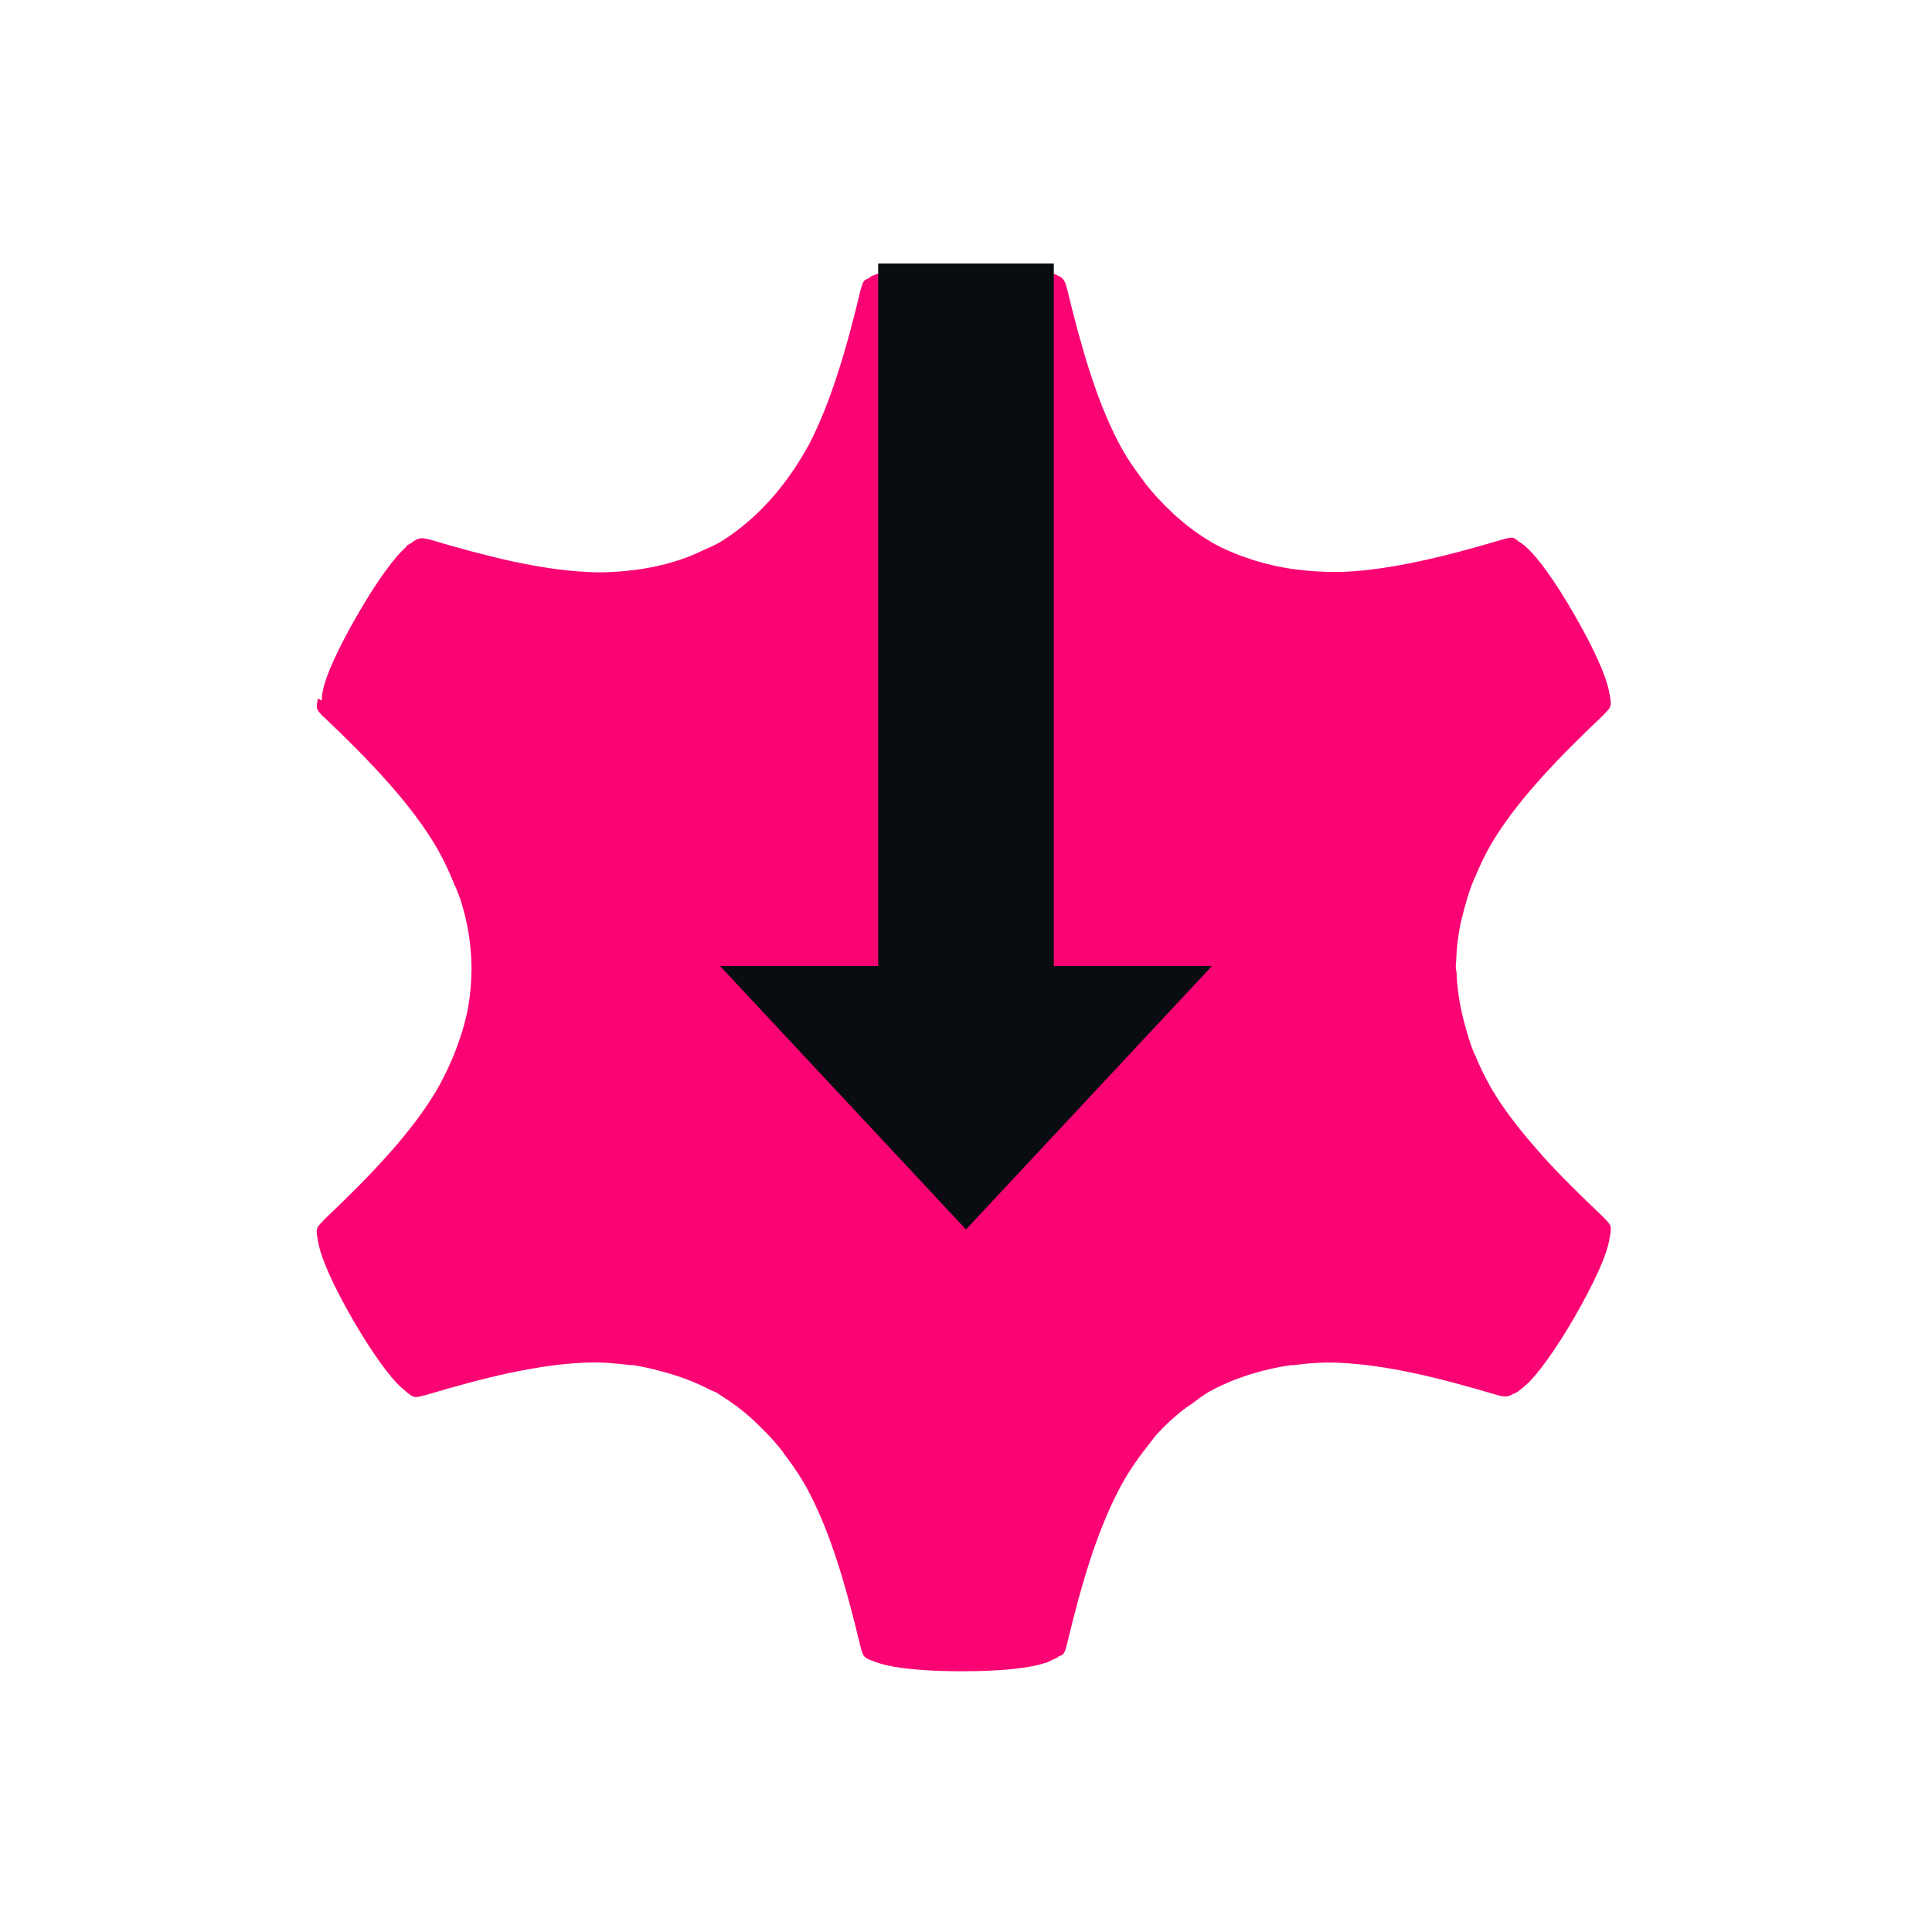
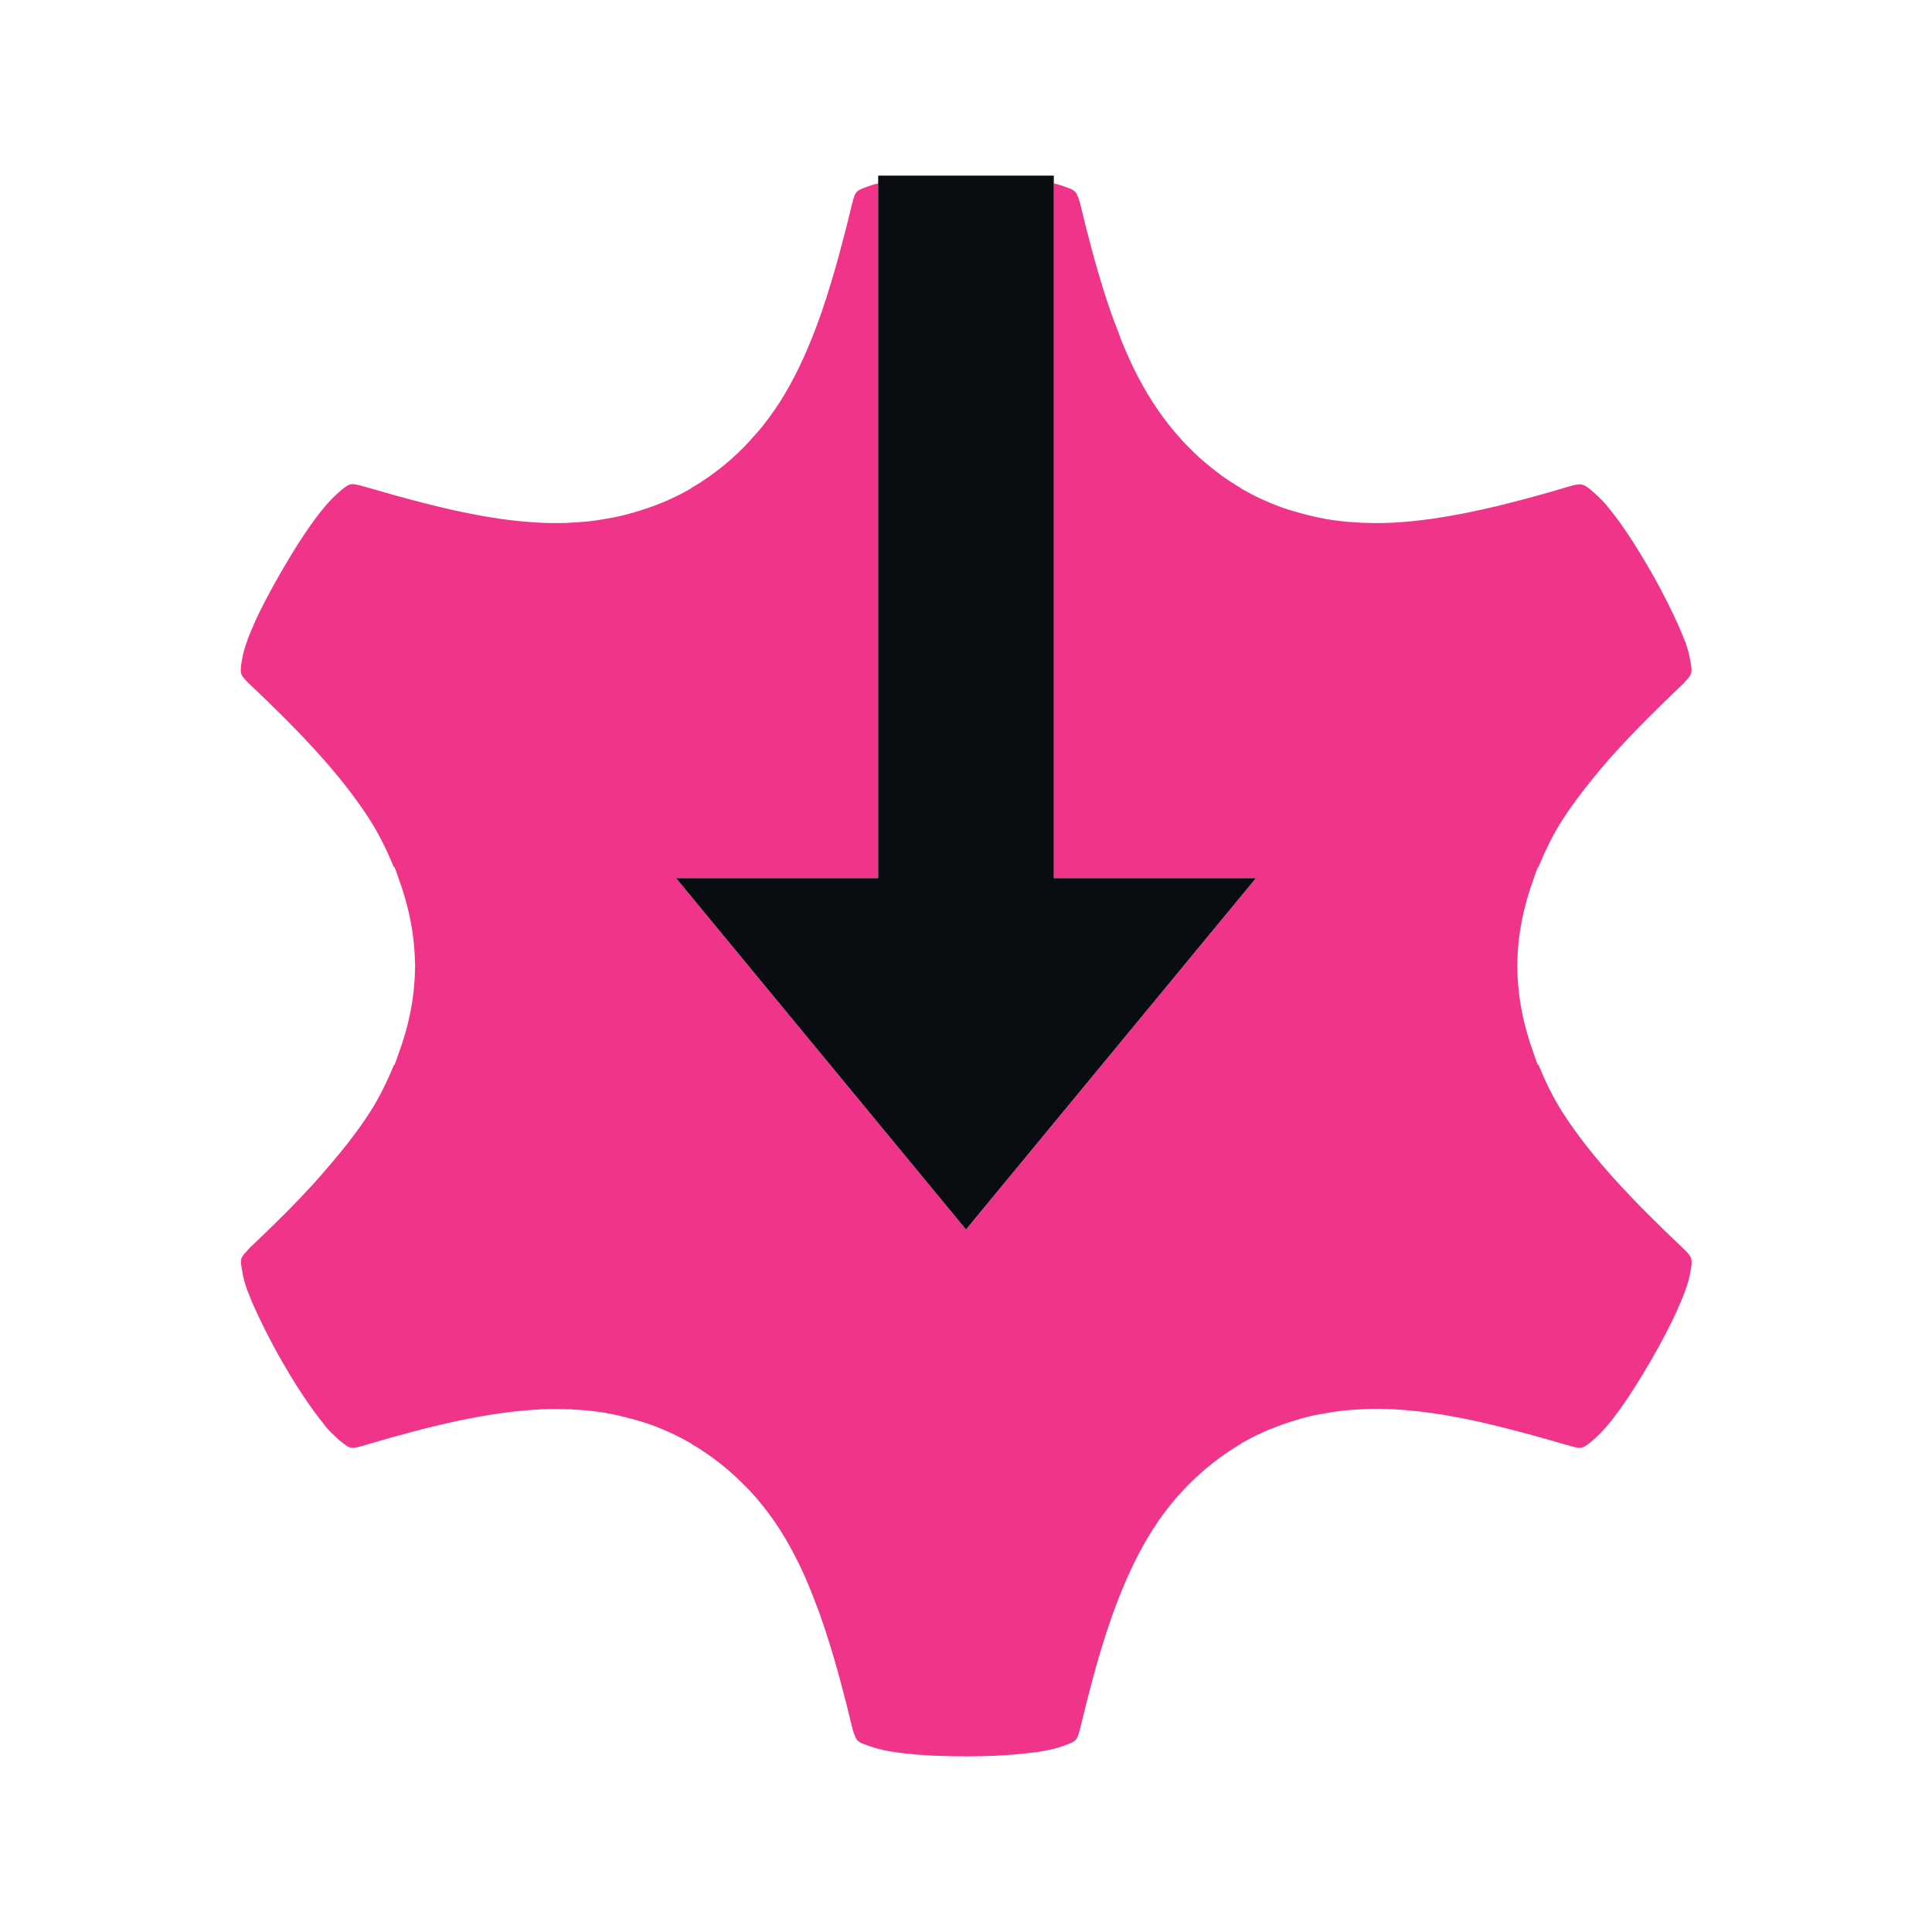
- <svg xmlns="http://www.w3.org/2000/svg" id="a" width="22" height="22" version="1.0">
-   <defs id="defs">
-     <style id="current-color-scheme" type="text/css">.ColorScheme-Text {color:#090d11;}.ColorScheme-NegativeText{color:#fa0473;}</style>
+ <svg xmlns="http://www.w3.org/2000/svg" id="j" width="22" height="22" version="1.0">
+   <defs>
+     <style id="current-color-scheme" type="text/css">.ColorScheme-Background{color:#ffffff;}
+ 			.ColorScheme-Text{color:#090d11;}
+ 			.ColorScheme-Highlight{color:#2598e4;}
+ 			.ColorScheme-NegativeText {color:#f03489;}
+ 			.ColorScheme-PositiveText {color:#42a53b;}
+             .ColorScheme-NeutralText{color:#f2712c;}</style>
  </defs>
-   <path id="c" d="m10.949 3.029c-0.444-3.7e-6 -0.775 0.034-0.945 0.092h-2e-3c-9.07e-4 3.106e-4 -0.001-3.066e-4 -2e-3 0v-0.006c-0.038 0.015-0.083 0.029-0.1 0.045-0.002 0.002-0.002 0.006-0.004 0.008-0.018 0.007-0.039 0.014-0.047 0.021-0.025 0.024-0.034 0.057-0.051 0.119-0.084 0.352-0.169 0.67-0.264 0.961-0.095 0.291-0.198 0.553-0.322 0.793-0.01 0.02-0.023 0.037-0.033 0.057-0.077 0.14-0.166 0.271-0.26 0.395-0.097 0.127-0.203 0.243-0.318 0.352-0.014 0.013-0.029 0.026-0.043 0.039-0.115 0.103-0.238 0.196-0.373 0.277-0.058 0.032-0.118 0.057-0.178 0.084-0.063 0.03-0.125 0.058-0.189 0.082-0.15 0.055-0.305 0.096-0.463 0.123-0.044 0.008-0.088 0.014-0.133 0.02-0.17 0.021-0.344 0.032-0.521 0.023-0.272-0.013-0.553-0.055-0.854-0.119-0.3-0.065-0.62-0.152-0.971-0.256l0.01 0.004c-0.1-0.027-0.133-0.015-0.205 0.043-0.018 0.01-0.035 0.015-0.059 0.035l0.006 0.004c-0.001 9.575e-4 -8.366e-4 9.794e-4 -0.002 0.002-0.136 0.118-0.333 0.389-0.555 0.773-0.111 0.192-0.201 0.365-0.268 0.512-0.067 0.147-0.11 0.267-0.127 0.355-0.012 0.059-0.01 0.082-0.012 0.111l-0.045-0.025c-0.006 0.04-0.015 0.085-0.01 0.107 0.007 0.033 0.03 0.058 0.076 0.104h0.002c0.263 0.249 0.495 0.482 0.699 0.709 0.204 0.227 0.38 0.45 0.525 0.678 0.11 0.172 0.196 0.352 0.268 0.535 0.002 0.004 0.006 0.007 0.008 0.012 0.021 0.053 0.043 0.106 0.061 0.16 0.077 0.245 0.119 0.499 0.121 0.762h0.002c1.65e-5 0.002-1.65e-5 0.007 0 0.01-1.07e-5 0.002 1.08e-5 0.005 0 0.008h-0.002c-8.746e-4 0.131-0.011 0.262-0.031 0.389-0.027 0.169-0.075 0.333-0.135 0.494-0.015 0.042-0.031 0.084-0.049 0.125-0.067 0.158-0.144 0.313-0.24 0.463-0.147 0.229-0.325 0.452-0.531 0.68-0.206 0.228-0.441 0.461-0.707 0.713l0.01-0.006c-0.092 0.092-0.093 0.091-0.059 0.268 0.035 0.177 0.171 0.483 0.393 0.867 0.111 0.192 0.217 0.355 0.311 0.486 0.094 0.131 0.176 0.228 0.244 0.287 0.068 0.059 0.101 0.09 0.135 0.1 0.033 0.01 0.062 0.001 0.125-0.016h0.004c0.003-8.38e-4 0.005-0.001 0.008-2e-3 0.344-0.102 0.66-0.189 0.955-0.252h0.002c0.298-0.063 0.576-0.105 0.846-0.117h0.002c0.183-0.009 0.362 0.007 0.537 0.029 0.004 4.94e-4 0.006-0.003 0.01-2e-3 0.129 0.017 0.255 0.05 0.379 0.084 0.175 0.049 0.346 0.113 0.51 0.199 0.021 0.011 0.044 0.017 0.064 0.029h0.002l0.002-2e-3c0.003 0.001 0.003 0.004 0.006 0.006 0.002 0.001 0.004 7.05e-4 0.006 2e-3v2e-3c0.017 0.01 0.031 0.021 0.047 0.031 0.123 0.076 0.238 0.163 0.344 0.258 0.017 0.015 0.031 0.03 0.047 0.045 0.112 0.106 0.22 0.218 0.314 0.342 8.475e-4 0.001 0.001 0.003 0.002 0.004v2e-3c0.107 0.141 0.209 0.288 0.293 0.451 0.249 0.481 0.415 1.049 0.584 1.756 0.034 0.125 0.035 0.125 0.205 0.184 0.17 0.058 0.503 0.094 0.947 0.094 0.444 3e-6 0.775-0.035 0.945-0.094l2e-3 2e-3c0.049-0.017 0.062-0.027 0.088-0.039 0.019-0.009 0.054-0.021 0.064-0.031 0.001-0.001 8.32e-4 -0.005 2e-3 -0.006 0.012-0.006 0.039-0.014 0.047-0.021 0.026-0.024 0.034-0.056 0.051-0.119 0.084-0.352 0.169-0.67 0.264-0.961 0.095-0.291 0.2-0.553 0.324-0.793 0.094-0.182 0.205-0.346 0.328-0.5 0.003-0.004 0.005-0.008 0.008-0.012 0.036-0.044 0.069-0.091 0.107-0.133 0.078-0.086 0.163-0.164 0.252-0.238 0.048-0.04 0.101-0.075 0.152-0.111 0.058-0.042 0.114-0.086 0.176-0.123 0.138-0.077 0.279-0.137 0.426-0.186 0.024-0.008 0.049-0.016 0.072-0.023 0.146-0.044 0.294-0.078 0.447-0.098h0.004l2e-3 2e-3c0.176-0.023 0.354-0.038 0.537-0.029 0.54 0.025 1.116 0.164 1.812 0.371 0.082 0.022 0.12 0.015 0.168-0.016 0.035-0.008 0.07-0.034 0.143-0.098 0.068-0.059 0.15-0.157 0.244-0.287 0.094-0.13 0.2-0.294 0.311-0.486 0.111-0.192 0.201-0.365 0.268-0.512 0.067-0.147 0.11-0.267 0.127-0.355s0.026-0.132 0.018-0.166c-0.008-0.033-0.032-0.058-0.076-0.102l-2e-3 -2e-3c-0.002-0.002-0.004-0.004-0.006-0.006-0.006-0.006-0.011-0.011-0.018-0.018-0.252-0.24-0.481-0.465-0.678-0.684v-2e-3c-0.204-0.227-0.38-0.447-0.525-0.674v-2e-3c-0.099-0.154-0.176-0.315-0.244-0.478h-2e-3c-0.001-0.003-0.003-0.006-0.004-0.01-0.05-0.12-0.084-0.245-0.117-0.369-0.045-0.176-0.075-0.356-0.082-0.541-8.81e-4 -0.024-0.008-0.046-0.008-0.07l-2e-3 -2e-3c-4.9e-5 -0.003 2e-3 -0.005 2e-3 -0.008 1.1e-5 -0.002-2e-3 -0.005-2e-3 -0.008h2e-3c1.19e-4 -0.019 0.003-0.038 0.004-0.057 0.004-0.144 0.022-0.287 0.051-0.426 0.004-0.022 0.011-0.043 0.016-0.064 0.036-0.15 0.079-0.298 0.139-0.441 5.57e-4 -0.001 0.001-0.003 2e-3 -0.004l2e-3 -0.002c0.068-0.163 0.145-0.324 0.244-0.479 0.294-0.458 0.705-0.887 1.236-1.391l-0.008 0.006c0.092-0.092 0.091-0.091 0.057-0.268-0.035-0.176-0.171-0.483-0.393-0.867-0.222-0.385-0.417-0.655-0.553-0.773v-0.002c-0.039-0.034-0.055-0.04-0.078-0.057-0.017-0.012-0.044-0.037-0.059-0.041-0.033-0.01-0.065-9.32e-4 -0.127 0.016-0.347 0.103-0.666 0.189-0.965 0.252-0.299 0.063-0.578 0.105-0.848 0.117-0.022 0.001-0.044-5.903e-4 -0.066 0-0.16 0.003-0.317-0.008-0.471-0.027-0.159-0.02-0.314-0.054-0.465-0.1-0.018-0.006-0.037-0.011-0.055-0.018-0.154-0.05-0.304-0.112-0.447-0.193-0.002-0.001-0.004-0.003-0.006-0.004h-2e-3l-0.004-0.004h-2e-3v-0.002c-0.14-0.082-0.268-0.179-0.387-0.285-0.019-0.016-0.036-0.034-0.055-0.051-0.111-0.105-0.215-0.217-0.309-0.34l-2e-3 -0.002v-0.002c-0.107-0.141-0.209-0.288-0.293-0.451-0.124-0.24-0.228-0.502-0.322-0.793-0.094-0.291-0.179-0.61-0.264-0.963-0.028-0.104-0.054-0.124-0.15-0.16v0.051c-0.026-0.013-0.046-0.025-0.104-0.045-0.17-0.058-0.503-0.094-0.947-0.094z" style="fill:currentColor" class="ColorScheme-NegativeText" />
-   <path id="i" d="m11 14 2.801-3h-1.801v-8h-2v8h-1.801z" style="fill:currentColor" class="ColorScheme-Text" />
+   <path class="ColorScheme-NegativeText" d="m12 2.088v7.912h2.301l-3.301 4-3.301-4h2.301v-7.91c-0.022 0.005-0.048 0.009-0.066 0.016-0.096 0.033-0.143 0.048-0.172 0.074s-0.038 0.062-0.057 0.133c-0.048 0.199-0.096 0.388-0.145 0.568-0.098 0.36-0.2 0.686-0.32 0.982-0.06 0.148-0.123 0.289-0.193 0.424-0.035 0.067-0.071 0.133-0.109 0.197-0.076 0.128-0.159 0.249-0.25 0.363-0.045 0.057-0.094 0.111-0.143 0.164v0.002c-0.195 0.213-0.419 0.396-0.674 0.545v0.002c-0.002 0.001-4e-3 0.002-0.006 0.004-0.001 4.646e-4 -0.003 0.001-0.004 0.002-0.002 0.001-0.004 0.003-0.006 0.004-0.091 0.052-0.184 0.097-0.279 0.139-0.023 0.01-0.046 0.018-0.068 0.027-0.068 0.028-0.137 0.052-0.207 0.074-0.051 0.016-0.102 0.031-0.154 0.045-0.027 0.007-0.053 0.013-0.08 0.02-0.056 0.013-0.113 0.024-0.17 0.033-0.049 0.008-0.098 0.017-0.148 0.023-0.009 0.001-0.018 0.003-0.027 0.004-0.007 8.075e-4 -0.014 0.001-0.021 0.002-0.077 0.008-0.155 0.013-0.234 0.016-0.007 2.388e-4 -0.013 0.002-0.02 0.002-0.003 9.76e-5 -0.007-8.87e-5 -0.01 0-0.09 0.002-0.18 0.002-0.271-0.002-0.153-0.007-0.309-0.022-0.469-0.045-0.139-0.02-0.281-0.046-0.428-0.076-0.055-0.011-0.112-0.024-0.168-0.037-0.091-0.021-0.185-0.044-0.279-0.068-0.199-0.051-0.405-0.108-0.623-0.172-0.026-0.008-0.048-0.012-0.074-0.02l-0.012-0.004c-0.063-0.017-0.097-0.024-0.133-0.012-0.036 0.013-0.075 0.045-0.148 0.109v0.002c-0.076 0.067-0.17 0.176-0.275 0.322-0.106 0.147-0.223 0.331-0.348 0.547-0.125 0.216-0.227 0.409-0.303 0.574v0.002c-0.037 0.082-0.068 0.156-0.092 0.223v0.002c-0.024 0.066-0.041 0.125-0.051 0.174v0.002c-0.019 0.098-0.026 0.148-0.018 0.186 9e-3 0.038 0.034 0.066 0.086 0.117 0.592 0.561 1.053 1.045 1.381 1.557 0.111 0.174 0.197 0.356 0.273 0.539h0.008c0.017 0.041 0.03 0.083 0.045 0.125 0.117 0.317 0.185 0.648 0.188 0.992h0.002c0 0.003 9.1e-6 0.005 0 0.008 9.1e-6 0.003 0 0.007 0 0.01h-0.002c-0.002 0.344-0.071 0.673-0.188 0.99-0.015 0.042-0.028 0.084-0.045 0.125h-0.006c-0.077 0.185-0.164 0.367-0.275 0.541-0.072 0.112-0.152 0.222-0.236 0.332-0.037 0.048-0.076 0.095-0.115 0.143-0.055 0.067-0.111 0.134-0.17 0.201-0.038 0.043-0.075 0.087-0.115 0.131-0.103 0.112-0.21 0.226-0.326 0.342-0.132 0.132-0.272 0.268-0.42 0.408v2e-3c-0.01 0.01-0.013 0.015-0.021 0.023-0.016 0.017-0.032 0.034-0.041 0.047-0.009 0.013-0.019 0.03-0.021 0.045-0.004 0.019-0.004 0.039 0 0.068 0.004 0.029 0.01 0.066 0.02 0.115 0.01 0.05 0.027 0.109 0.051 0.176l0.002 2e-3c0.005 0.014 0.014 0.036 0.02 0.051 0.027 0.072 0.064 0.152 0.105 0.24 0.02 0.043 0.041 0.086 0.064 0.133 0.059 0.116 0.123 0.239 0.201 0.375 0.062 0.108 0.122 0.207 0.18 0.299l0.002 2e-3c0.091 0.142 0.172 0.258 0.248 0.355 0.021 0.027 0.045 0.059 0.064 0.082v2e-3c0.046 0.053 0.089 0.096 0.127 0.129v2e-3c0.037 0.032 0.066 0.056 0.09 0.074l0.002 2e-3c0.048 0.036 0.076 0.044 0.121 0.037 0.023-0.003 0.049-0.01 0.084-0.02 0.782-0.232 1.432-0.388 2.039-0.416 0.106-0.005 0.21-0.004 0.314 0 0.007 2.81e-4 0.014-3.23e-4 0.021 0 0.007 2.99e-4 0.013 0.002 0.02 2e-3 0.104 0.005 0.209 0.014 0.311 0.029 0.098 0.014 0.193 0.035 0.289 0.059 0.02 5e-3 0.04 0.01 0.061 0.016 0.094 0.025 0.188 0.053 0.279 0.088 0.135 0.052 0.268 0.114 0.396 0.188 0.002 0.001 0.006 0.003 0.008 0.004 0.003 0.002 0.005 0.004 0.008 0.006v2e-3c0.078 0.045 0.153 0.095 0.225 0.146 0.002 0.001 0.004 0.003 0.006 0.004 0.006 0.004 0.012 0.009 0.018 0.014 0.054 0.039 0.106 0.08 0.156 0.123 0.029 0.024 0.056 0.049 0.084 0.074 0.029 0.027 0.058 0.054 0.086 0.082 0.03 0.03 0.061 0.059 0.09 0.09 0.053 0.057 0.104 0.117 0.152 0.178 0.091 0.114 0.174 0.235 0.25 0.363 0.038 0.064 0.075 0.13 0.109 0.197 0.065 0.125 0.124 0.256 0.18 0.393 0.013 0.031 0.025 0.062 0.037 0.094 0.043 0.109 0.084 0.223 0.123 0.34 0.013 0.038 0.025 0.076 0.037 0.115 0.1 0.314 0.191 0.655 0.281 1.033 0.012 0.044 0.022 0.071 0.033 0.094 0.006 0.012 0.013 0.026 0.021 0.035l2e-3 2e-3h2e-3c0.014 0.013 0.031 0.026 0.059 0.037 0.027 0.011 0.064 0.023 0.111 0.039 0.144 0.049 0.39 0.083 0.715 0.098h2e-3c0.108 0.003 0.225 0.007 0.349 0.007 0.125 0 0.241-3e-3 0.35-0.008 0.15-0.007 0.276-0.019 0.391-0.033 0.028-0.004 0.056-0.006 0.082-0.01 0.036-0.006 0.07-0.013 0.102-0.02 0.006-0.001 0.01-6.7e-4 0.016-2e-3 0.049-0.01 0.091-0.021 0.127-0.033 0.191-0.066 0.191-0.066 0.229-0.207 0.095-0.397 0.189-0.755 0.295-1.082s0.224-0.622 0.363-0.893c0.035-0.067 0.071-0.133 0.109-0.197 0.038-0.064 0.078-0.125 0.119-0.186v-2e-3c0.042-0.061 0.086-0.119 0.131-0.176 0.091-0.114 0.188-0.219 0.293-0.318 0.158-0.149 0.332-0.28 0.523-0.393v-2e-3c0.002-0.001 4e-3 -0.002 0.006-0.004l2e-3 -2e-3c0.002-0.001 0.005-0.003 0.008-0.004 0.091-0.052 0.184-0.097 0.279-0.139 0.022-0.01 0.046-0.018 0.068-0.027 0.07-0.028 0.141-0.054 0.213-0.076 0.036-0.011 0.073-0.023 0.109-0.033 0.048-0.013 0.097-0.026 0.146-0.037 0.043-0.009 0.087-0.016 0.131-0.023 0.053-0.009 0.106-0.019 0.16-0.025 0.016-2e-3 0.032-0.004 0.049-0.006 0.077-0.008 0.155-0.013 0.234-0.016 0.007-2.37e-4 0.013-0.002 0.02-2e-3 0.003-1.01e-4 0.006 9.2e-5 0.01 0 0.09-0.003 0.18-0.002 0.271 2e-3 0.152 0.007 0.308 0.023 0.467 0.045h2e-3c0.139 0.02 0.282 0.046 0.428 0.076 0.055 0.011 0.112 0.024 0.168 0.037 0.091 0.021 0.185 0.044 0.279 0.068 0.199 0.051 0.405 0.108 0.623 0.172 0.026 0.008 0.048 0.012 0.074 0.02l0.012 0.004c0.063 0.017 0.097 0.025 0.133 0.012 0.036-0.013 0.075-0.045 0.148-0.109v-2e-3c0.153-0.133 0.373-0.437 0.623-0.869 0.125-0.216 0.226-0.409 0.301-0.574v-2e-3c0.075-0.165 0.125-0.301 0.145-0.4 0.01-0.05 0.016-0.086 0.02-0.115 0.003-0.03 0.003-0.051-2e-3 -0.07-0.009-0.039-0.034-0.065-0.086-0.117-0.592-0.561-1.053-1.045-1.381-1.557-0.111-0.174-0.197-0.356-0.273-0.539h-0.008c-0.017-0.041-0.03-0.083-0.045-0.125-0.117-0.317-0.185-0.648-0.188-0.992h-2e-3c0-0.003-9e-6 -0.005 0-0.008-9e-6 -0.003 0-0.007 0-0.01h2e-3c0.002-0.344 0.071-0.673 0.188-0.99 0.015-0.042 0.028-0.084 0.045-0.125h0.006c0.077-0.185 0.164-0.367 0.275-0.541 0.072-0.112 0.153-0.223 0.238-0.334 0.031-0.04 0.063-0.081 0.096-0.121 0.066-0.082 0.134-0.164 0.207-0.246 0.03-0.033 0.059-0.066 0.09-0.1 0.105-0.114 0.214-0.229 0.332-0.348 0.132-0.132 0.272-0.268 0.42-0.408v-0.002c0.01-0.01 0.014-0.015 0.021-0.023 0.016-0.017 0.032-0.034 0.041-0.047 8e-3 -0.012 0.016-0.028 0.02-0.041 3.13e-4 -0.001 0.002-0.003 2e-3 -0.004 3.25e-4 -0.002-2.6e-4 -0.004 0-0.006 0.003-0.017 0.004-0.036 0-0.062-0.004-0.029-0.01-0.066-0.02-0.115-0.01-0.05-0.027-0.109-0.051-0.176l-2e-3 -0.002c-0.005-0.014-0.014-0.036-0.02-0.051-0.028-0.071-0.064-0.152-0.106-0.24-0.02-0.043-0.041-0.086-0.064-0.133-0.059-0.116-0.123-0.239-0.201-0.375-0.124-0.215-0.241-0.4-0.346-0.547-0.053-0.073-0.103-0.137-0.148-0.191v-0.002c-0.046-0.054-0.089-0.096-0.127-0.129v-0.002c-0.114-0.1-0.145-0.123-0.213-0.113-0.023 0.003-0.049 0.01-0.084 0.02-0.586 0.174-1.099 0.304-1.574 0.371-0.159 0.022-0.313 0.038-0.465 0.045-0.106 0.005-0.21 0.004-0.314 0-0.007-2.841e-4 -0.014 3.283e-4 -0.021 0-0.006-2.698e-4 -0.012-0.002-0.018-0.002-0.105-0.005-0.21-0.014-0.312-0.029-0.098-0.014-0.193-0.035-0.289-0.059-0.02-0.005-0.04-0.01-0.061-0.016-0.094-0.025-0.188-0.053-0.279-0.088-0.135-0.052-0.268-0.114-0.396-0.188-0.002-0.001-0.005-0.003-0.008-0.004-0.003-0.002-5e-3 -0.004-0.008-0.006v-0.002c-0.078-0.045-0.153-0.095-0.225-0.146-8e-3 -0.006-0.016-0.012-0.023-0.018-0.056-0.041-0.11-0.084-0.162-0.129-0.021-0.018-0.042-0.035-0.062-0.053-0.042-0.038-0.082-0.077-0.121-0.117-0.023-0.023-0.046-0.046-0.068-0.07-0.2-0.217-0.372-0.464-0.514-0.738-0.067-0.129-0.128-0.265-0.186-0.406-0.008-0.019-0.014-0.039-0.021-0.059-0.046-0.116-0.091-0.238-0.133-0.363-0.013-0.038-0.025-0.075-0.037-0.113-0.1-0.314-0.191-0.655-0.281-1.033-0.012-0.044-0.022-0.071-0.033-0.094-0.006-0.012-0.013-0.026-0.021-0.035l-2e-3 -0.002h-2e-3c-0.014-0.013-0.031-0.026-0.059-0.037h-2e-3c-0.027-0.011-0.062-0.023-0.109-0.039-0.018-0.006-0.045-0.012-0.066-0.018z" style="fill:currentColor" />
+   <path id="i" class="ColorScheme-Text" d="m11 14 3.301-4h-2.301v-8h-2v8h-2.301z" style="fill:currentColor" />
</svg>
